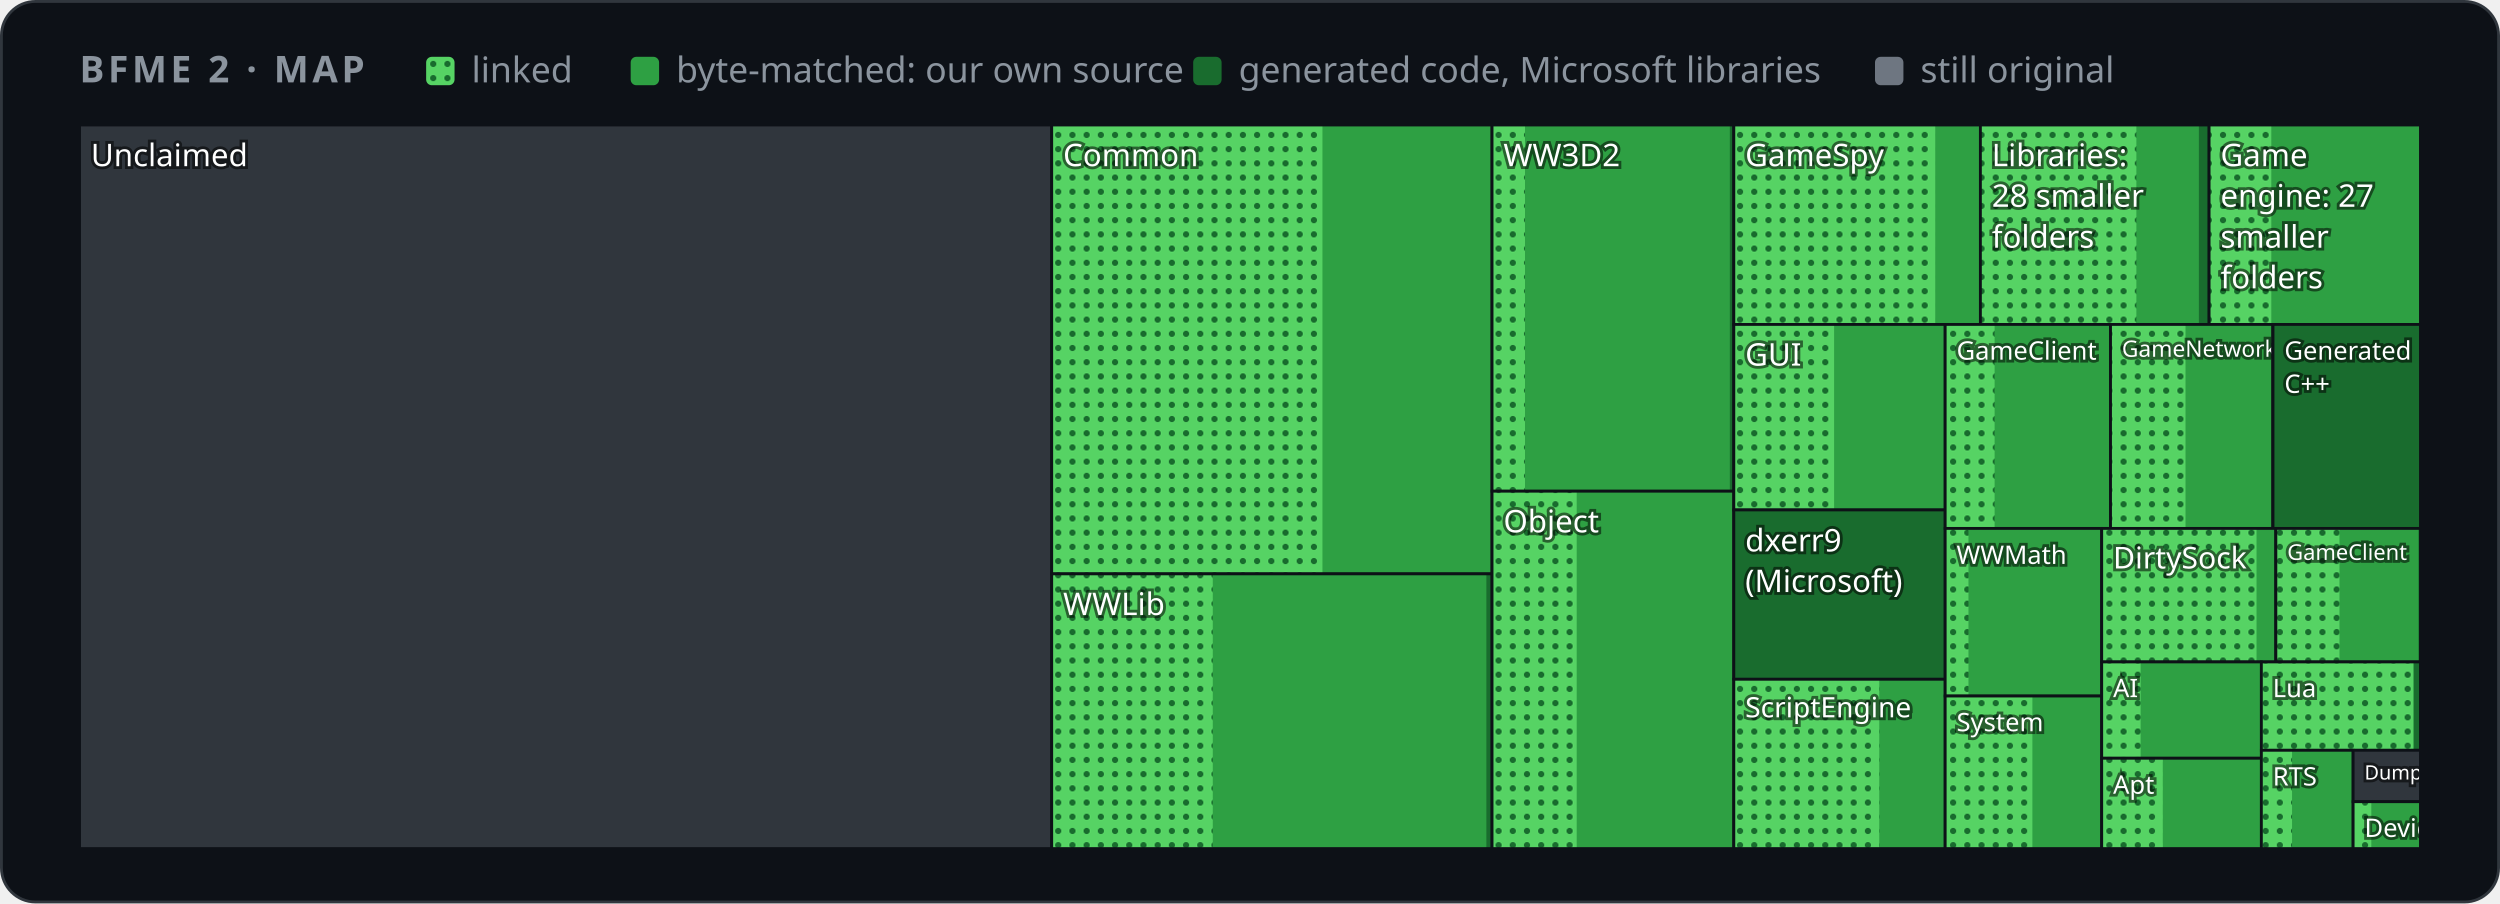
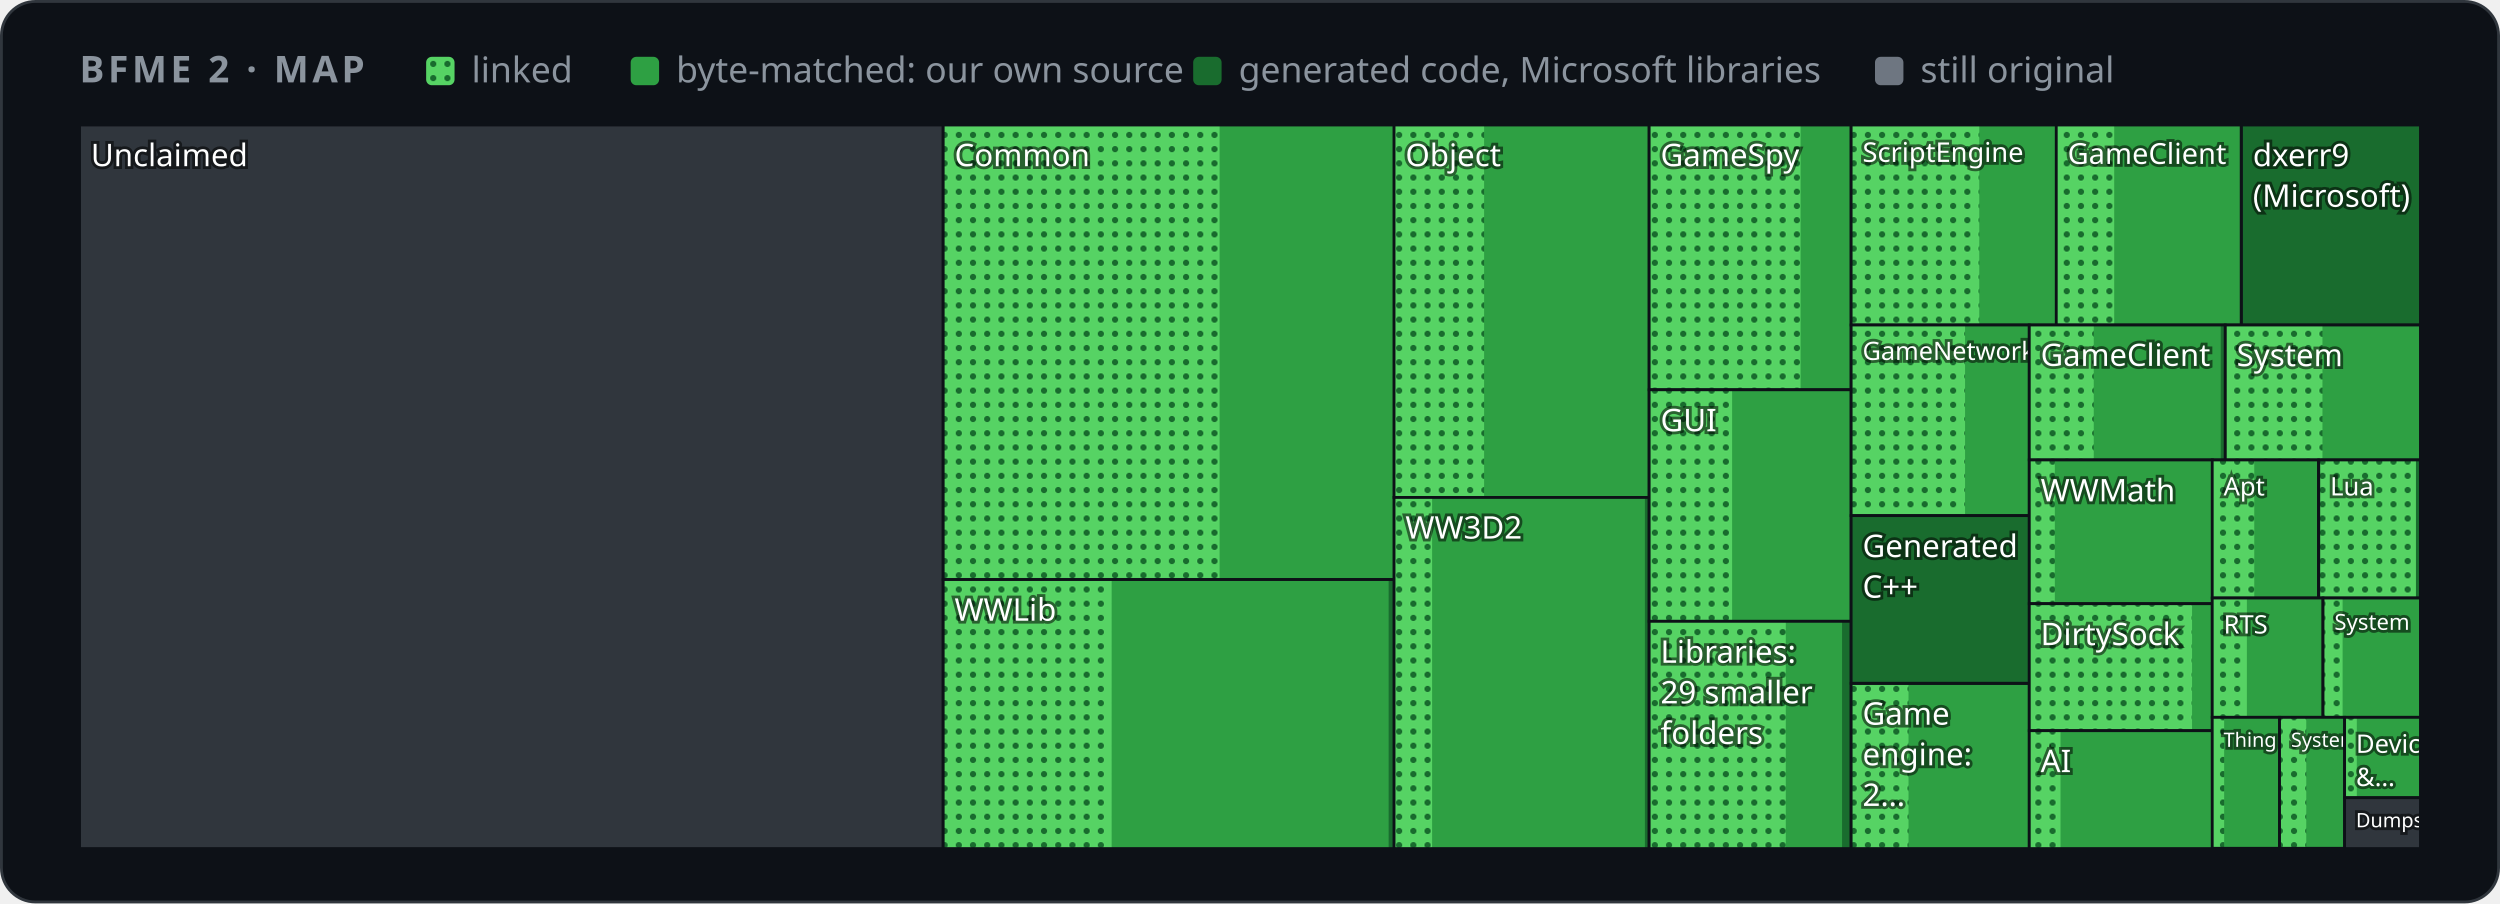
<svg xmlns="http://www.w3.org/2000/svg" width="880" height="318" viewBox="0 0 880 318" role="img" aria-label="Map of BFME 2's code by folder">
  <style>
    .card { fill: #0d1117; stroke: #30363d; } .muted { fill: #8b949e; } .grid { stroke: #30363d; }
    .axis { fill: #8b949e; font-size: 12px; } .rest { fill: #30363d; } .edge { stroke: #0d1117; }
    .hit { fill: transparent; }
    @media (prefers-color-scheme: light) {
      .card { fill: #ffffff; stroke: #d0d7de; } .muted { fill: #59636e; } .grid { stroke: #d0d7de; }
      .axis { fill: #59636e; } .rest { fill: #d0d7de; } .edge { stroke: #ffffff; }
    }
  </style>
  <defs>
    <pattern id="dots" width="5" height="5" patternUnits="userSpaceOnUse">
      <rect width="5" height="5" fill="#56d364" />
      <circle cx="2.5" cy="2.5" r="1.1" fill="#196c2e" />
    </pattern>
  </defs>
  <rect class="card" x="0.5" y="0.5" width="879" height="317" rx="12" />
  <g font-family="-apple-system,BlinkMacSystemFont,'Segoe UI','Noto Sans',Helvetica,Arial,sans-serif">
    <text x="28" y="29" class="muted" font-size="13" font-weight="600" letter-spacing="1.3">BFME 2 · MAP</text>
    <rect x="150" y="20" width="10" height="10" rx="2" fill="url(#dots)" />
    <text x="166" y="29" class="muted" font-size="12.5">linked</text>
    <rect x="222" y="20" width="10" height="10" rx="2" fill="#2ea043" />
    <text x="238" y="29" class="muted" font-size="12.5">byte-matched: our own source</text>
    <rect x="420" y="20" width="10" height="10" rx="2" fill="#196c2e" />
    <text x="436" y="29" class="muted" font-size="12.5">generated code, Microsoft libraries</text>
    <rect x="660" y="20" width="10" height="10" rx="2" fill="#6e7681" />
    <text x="676" y="29" class="muted" font-size="12.5">still original</text>
    <g>
      <clipPath id="t0">
-         <rect x="28.0" y="44.0" width="342.2" height="254.7" />
+         <rect x="28.0" y="44.0" width="304.0" height="254.7" />
      </clipPath>
      <g clip-path="url(#t0)">
-         <rect class="rest" x="28.0" y="44.0" width="342.2" height="254.7" />
+         <rect class="rest" x="28.0" y="44.0" width="304.0" height="254.7" />
        <text x="32.0" y="58.5" font-size="11.0" fill="#ffffff" style="paint-order:stroke" stroke="#0008" stroke-width="2">Unclaimed</text>
      </g>
-       <rect class="edge" x="28.0" y="44.0" width="342.2" height="254.7" fill="none" />
+       <rect class="edge" x="28.0" y="44.0" width="304.0" height="254.7" fill="none" />
    </g>
    <g>
      <clipPath id="t1">
-         <rect x="370.2" y="44.0" width="155.0" height="158.0" />
+         <rect x="332.0" y="44.0" width="158.8" height="160.0" />
      </clipPath>
      <g clip-path="url(#t1)">
-         <rect class="rest" x="370.2" y="44.0" width="155.0" height="158.0" />
-         <rect x="370.2" y="44.0" width="155.0" height="158.0" fill="#196c2e" />
-         <rect x="370.2" y="44.0" width="154.7" height="158.0" fill="#2ea043" />
-         <rect x="370.2" y="44.0" width="95.3" height="158.0" fill="url(#dots)" />
-         <text x="374.2" y="58.5" font-size="11.0" fill="#ffffff" style="paint-order:stroke" stroke="#0008" stroke-width="2">Common</text>
-       </g>
-       <rect class="edge" x="370.2" y="44.0" width="155.0" height="158.0" fill="none" />
+         <rect class="rest" x="332.0" y="44.0" width="158.8" height="160.0" />
+         <rect x="332.0" y="44.0" width="158.8" height="160.0" fill="#196c2e" />
+         <rect x="332.0" y="44.0" width="158.5" height="160.0" fill="#2ea043" />
+         <rect x="332.0" y="44.0" width="97.3" height="160.0" fill="url(#dots)" />
+         <text x="336.0" y="58.5" font-size="11.0" fill="#ffffff" style="paint-order:stroke" stroke="#0008" stroke-width="2">Common</text>
+       </g>
+       <rect class="edge" x="332.0" y="44.0" width="158.8" height="160.0" fill="none" />
    </g>
    <g>
      <clipPath id="t2">
-         <rect x="370.2" y="202.0" width="155.0" height="96.7" />
+         <rect x="332.0" y="204.0" width="158.8" height="94.7" />
      </clipPath>
      <g clip-path="url(#t2)">
-         <rect class="rest" x="370.2" y="202.0" width="155.0" height="96.7" />
-         <rect x="370.2" y="202.0" width="154.9" height="96.7" fill="#196c2e" />
-         <rect x="370.2" y="202.0" width="153.0" height="96.7" fill="#2ea043" />
-         <rect x="370.2" y="202.0" width="56.7" height="96.7" fill="url(#dots)" />
-         <text x="374.2" y="216.5" font-size="11.0" fill="#ffffff" style="paint-order:stroke" stroke="#0008" stroke-width="2">WWLib</text>
-       </g>
-       <rect class="edge" x="370.2" y="202.0" width="155.0" height="96.7" fill="none" />
+         <rect class="rest" x="332.0" y="204.0" width="158.8" height="94.7" />
+         <rect x="332.0" y="204.0" width="158.8" height="94.7" fill="#196c2e" />
+         <rect x="332.0" y="204.0" width="156.8" height="94.7" fill="#2ea043" />
+         <rect x="332.0" y="204.0" width="59.3" height="94.7" fill="url(#dots)" />
+         <text x="336.0" y="218.5" font-size="11.0" fill="#ffffff" style="paint-order:stroke" stroke="#0008" stroke-width="2">WWLib</text>
+       </g>
+       <rect class="edge" x="332.0" y="204.0" width="158.8" height="94.7" fill="none" />
    </g>
    <g>
      <clipPath id="t3">
-         <rect x="525.2" y="44.0" width="85.1" height="128.9" />
+         <rect x="490.7" y="44.0" width="89.8" height="131.1" />
      </clipPath>
      <g clip-path="url(#t3)">
-         <rect class="rest" x="525.2" y="44.0" width="85.1" height="128.9" />
-         <rect x="525.2" y="44.0" width="85.1" height="128.9" fill="#196c2e" />
-         <rect x="525.2" y="44.0" width="83.7" height="128.9" fill="#2ea043" />
-         <rect x="525.2" y="44.0" width="11.6" height="128.9" fill="url(#dots)" />
-         <text x="529.2" y="58.5" font-size="11.0" fill="#ffffff" style="paint-order:stroke" stroke="#0008" stroke-width="2">WW3D2</text>
-       </g>
-       <rect class="edge" x="525.2" y="44.0" width="85.1" height="128.9" fill="none" />
+         <rect class="rest" x="490.7" y="44.0" width="89.8" height="131.1" />
+         <rect x="490.7" y="44.0" width="89.8" height="131.1" fill="#196c2e" />
+         <rect x="490.7" y="44.0" width="89.5" height="131.1" fill="#2ea043" />
+         <rect x="490.7" y="44.0" width="31.7" height="131.1" fill="url(#dots)" />
+         <text x="494.7" y="58.5" font-size="11.0" fill="#ffffff" style="paint-order:stroke" stroke="#0008" stroke-width="2">Object</text>
+       </g>
+       <rect class="edge" x="490.7" y="44.0" width="89.8" height="131.1" fill="none" />
    </g>
    <g>
      <clipPath id="t4">
-         <rect x="525.2" y="172.9" width="85.1" height="125.8" />
+         <rect x="490.7" y="175.1" width="89.8" height="123.6" />
      </clipPath>
      <g clip-path="url(#t4)">
-         <rect class="rest" x="525.2" y="172.9" width="85.1" height="125.8" />
-         <rect x="525.2" y="172.9" width="85.1" height="125.8" fill="#196c2e" />
-         <rect x="525.2" y="172.9" width="84.8" height="125.8" fill="#2ea043" />
-         <rect x="525.2" y="172.9" width="29.8" height="125.8" fill="url(#dots)" />
-         <text x="529.2" y="187.4" font-size="11.0" fill="#ffffff" style="paint-order:stroke" stroke="#0008" stroke-width="2">Object</text>
-       </g>
-       <rect class="edge" x="525.2" y="172.9" width="85.1" height="125.8" fill="none" />
+         <rect class="rest" x="490.7" y="175.1" width="89.8" height="123.6" />
+         <rect x="490.7" y="175.1" width="89.8" height="123.6" fill="#196c2e" />
+         <rect x="490.7" y="175.1" width="88.3" height="123.6" fill="#2ea043" />
+         <rect x="490.7" y="175.1" width="13.4" height="123.6" fill="url(#dots)" />
+         <text x="494.7" y="189.6" font-size="11.0" fill="#ffffff" style="paint-order:stroke" stroke="#0008" stroke-width="2">WW3D2</text>
+       </g>
+       <rect class="edge" x="490.7" y="175.1" width="89.8" height="123.6" fill="none" />
    </g>
    <g>
      <clipPath id="t5">
-         <rect x="610.3" y="44.0" width="86.8" height="70.2" />
+         <rect x="580.5" y="44.0" width="71.1" height="93.2" />
      </clipPath>
      <g clip-path="url(#t5)">
-         <rect class="rest" x="610.3" y="44.0" width="86.8" height="70.2" />
-         <rect x="610.3" y="44.0" width="86.8" height="70.2" fill="#196c2e" />
-         <rect x="610.3" y="44.0" width="86.7" height="70.2" fill="#2ea043" />
-         <rect x="610.3" y="44.0" width="70.9" height="70.2" fill="url(#dots)" />
-         <text x="614.3" y="58.5" font-size="11.0" fill="#ffffff" style="paint-order:stroke" stroke="#0008" stroke-width="2">GameSpy</text>
-       </g>
-       <rect class="edge" x="610.3" y="44.0" width="86.8" height="70.2" fill="none" />
+         <rect class="rest" x="580.5" y="44.0" width="71.1" height="93.2" />
+         <rect x="580.5" y="44.0" width="71.1" height="93.2" fill="#196c2e" />
+         <rect x="580.5" y="44.0" width="71.0" height="93.2" fill="#2ea043" />
+         <rect x="580.5" y="44.0" width="53.3" height="93.2" fill="url(#dots)" />
+         <text x="584.5" y="58.5" font-size="11.0" fill="#ffffff" style="paint-order:stroke" stroke="#0008" stroke-width="2">GameSpy</text>
+       </g>
+       <rect class="edge" x="580.5" y="44.0" width="71.1" height="93.2" fill="none" />
    </g>
    <g>
      <clipPath id="t6">
-         <rect x="697.1" y="44.0" width="80.5" height="70.2" />
+         <rect x="580.5" y="137.2" width="71.1" height="81.5" />
      </clipPath>
      <g clip-path="url(#t6)">
-         <rect class="rest" x="697.1" y="44.0" width="80.5" height="70.2" />
-         <rect x="697.1" y="44.0" width="80.5" height="70.2" fill="#196c2e" />
-         <rect x="697.1" y="44.0" width="76.9" height="70.2" fill="#2ea043" />
-         <rect x="697.1" y="44.0" width="54.9" height="70.2" fill="url(#dots)" />
-         <text x="701.1" y="58.5" font-size="11.0" fill="#ffffff" style="paint-order:stroke" stroke="#0008" stroke-width="2">Libraries:</text>
-         <text x="701.1" y="72.8" font-size="11.0" fill="#ffffff" style="paint-order:stroke" stroke="#0008" stroke-width="2">28 smaller</text>
-         <text x="701.1" y="87.2" font-size="11.0" fill="#ffffff" style="paint-order:stroke" stroke="#0008" stroke-width="2">folders</text>
-       </g>
-       <rect class="edge" x="697.1" y="44.0" width="80.5" height="70.2" fill="none" />
+         <rect class="rest" x="580.5" y="137.2" width="71.1" height="81.5" />
+         <rect x="580.5" y="137.2" width="71.1" height="81.5" fill="#196c2e" />
+         <rect x="580.5" y="137.2" width="71.0" height="81.5" fill="#2ea043" />
+         <rect x="580.5" y="137.2" width="29.2" height="81.5" fill="url(#dots)" />
+         <text x="584.5" y="151.8" font-size="11.0" fill="#ffffff" style="paint-order:stroke" stroke="#0008" stroke-width="2">GUI</text>
+       </g>
+       <rect class="edge" x="580.5" y="137.2" width="71.1" height="81.5" fill="none" />
    </g>
    <g>
      <clipPath id="t7">
-         <rect x="777.6" y="44.0" width="74.4" height="70.2" />
+         <rect x="580.5" y="218.7" width="71.1" height="80.0" />
      </clipPath>
      <g clip-path="url(#t7)">
-         <rect class="rest" x="777.6" y="44.0" width="74.4" height="70.2" />
-         <rect x="777.6" y="44.0" width="74.4" height="70.2" fill="#196c2e" />
-         <rect x="777.6" y="44.0" width="74.2" height="70.2" fill="#2ea043" />
-         <rect x="777.6" y="44.0" width="21.9" height="70.2" fill="url(#dots)" />
-         <text x="781.6" y="58.5" font-size="11.0" fill="#ffffff" style="paint-order:stroke" stroke="#0008" stroke-width="2">Game</text>
-         <text x="781.6" y="72.8" font-size="11.0" fill="#ffffff" style="paint-order:stroke" stroke="#0008" stroke-width="2">engine: 27</text>
-         <text x="781.6" y="87.2" font-size="11.0" fill="#ffffff" style="paint-order:stroke" stroke="#0008" stroke-width="2">smaller</text>
-         <text x="781.6" y="101.5" font-size="11.0" fill="#ffffff" style="paint-order:stroke" stroke="#0008" stroke-width="2">folders</text>
-       </g>
-       <rect class="edge" x="777.6" y="44.0" width="74.4" height="70.2" fill="none" />
+         <rect class="rest" x="580.5" y="218.7" width="71.1" height="80.0" />
+         <rect x="580.5" y="218.7" width="71.1" height="80.0" fill="#196c2e" />
+         <rect x="580.5" y="218.7" width="67.9" height="80.0" fill="#2ea043" />
+         <rect x="580.5" y="218.7" width="48.1" height="80.0" fill="url(#dots)" />
+         <text x="584.5" y="233.3" font-size="11.0" fill="#ffffff" style="paint-order:stroke" stroke="#0008" stroke-width="2">Libraries:</text>
+         <text x="584.5" y="247.6" font-size="11.0" fill="#ffffff" style="paint-order:stroke" stroke="#0008" stroke-width="2">29 smaller</text>
+         <text x="584.5" y="261.9" font-size="11.0" fill="#ffffff" style="paint-order:stroke" stroke="#0008" stroke-width="2">folders</text>
+       </g>
+       <rect class="edge" x="580.5" y="218.7" width="71.1" height="80.0" fill="none" />
    </g>
    <g>
      <clipPath id="t8">
-         <rect x="610.3" y="114.2" width="74.4" height="65.3" />
+         <rect x="651.6" y="44.0" width="72.3" height="70.4" />
      </clipPath>
      <g clip-path="url(#t8)">
-         <rect class="rest" x="610.3" y="114.2" width="74.4" height="65.3" />
-         <rect x="610.3" y="114.2" width="74.4" height="65.3" fill="#196c2e" />
-         <rect x="610.3" y="114.2" width="74.3" height="65.3" fill="#2ea043" />
-         <rect x="610.3" y="114.2" width="35.3" height="65.3" fill="url(#dots)" />
-         <text x="614.3" y="128.7" font-size="11.0" fill="#ffffff" style="paint-order:stroke" stroke="#0008" stroke-width="2">GUI</text>
-       </g>
-       <rect class="edge" x="610.3" y="114.2" width="74.4" height="65.3" fill="none" />
+         <rect class="rest" x="651.6" y="44.0" width="72.3" height="70.4" />
+         <rect x="651.6" y="44.0" width="72.3" height="70.4" fill="#196c2e" />
+         <rect x="651.6" y="44.0" width="72.2" height="70.4" fill="#2ea043" />
+         <rect x="651.6" y="44.0" width="45.1" height="70.4" fill="url(#dots)" />
+         <text x="655.6" y="57.0" font-size="9.6" fill="#ffffff" style="paint-order:stroke" stroke="#0008" stroke-width="2">ScriptEngine</text>
+       </g>
+       <rect class="edge" x="651.6" y="44.0" width="72.3" height="70.4" fill="none" />
    </g>
    <g>
      <clipPath id="t9">
-         <rect x="610.3" y="179.5" width="74.4" height="59.6" />
+         <rect x="723.8" y="44.0" width="65.1" height="70.4" />
      </clipPath>
      <g clip-path="url(#t9)">
-         <rect class="rest" x="610.3" y="179.5" width="74.4" height="59.6" />
-         <rect x="610.3" y="179.5" width="74.4" height="59.6" fill="#196c2e" />
-         <text x="614.3" y="194.1" font-size="11.0" fill="#ffffff" style="paint-order:stroke" stroke="#0008" stroke-width="2">dxerr9</text>
-         <text x="614.3" y="208.4" font-size="11.0" fill="#ffffff" style="paint-order:stroke" stroke="#0008" stroke-width="2">(Microsoft)</text>
-       </g>
-       <rect class="edge" x="610.3" y="179.5" width="74.4" height="59.6" fill="none" />
+         <rect class="rest" x="723.8" y="44.0" width="65.1" height="70.4" />
+         <rect x="723.8" y="44.0" width="65.1" height="70.4" fill="#196c2e" />
+         <rect x="723.8" y="44.0" width="64.9" height="70.4" fill="#2ea043" />
+         <rect x="723.8" y="44.0" width="20.4" height="70.4" fill="url(#dots)" />
+         <text x="727.8" y="57.7" font-size="10.2" fill="#ffffff" style="paint-order:stroke" stroke="#0008" stroke-width="2">GameClient</text>
+       </g>
+       <rect class="edge" x="723.8" y="44.0" width="65.1" height="70.4" fill="none" />
    </g>
    <g>
      <clipPath id="t10">
-         <rect x="610.3" y="239.1" width="74.4" height="59.6" />
+         <rect x="789.0" y="44.0" width="63.0" height="70.4" />
      </clipPath>
      <g clip-path="url(#t10)">
-         <rect class="rest" x="610.3" y="239.1" width="74.4" height="59.6" />
-         <rect x="610.3" y="239.1" width="74.4" height="59.6" fill="#196c2e" />
-         <rect x="610.3" y="239.1" width="74.4" height="59.6" fill="#2ea043" />
-         <rect x="610.3" y="239.1" width="51.2" height="59.6" fill="url(#dots)" />
-         <text x="614.3" y="252.5" font-size="9.9" fill="#ffffff" style="paint-order:stroke" stroke="#0008" stroke-width="2">ScriptEngine</text>
-       </g>
-       <rect class="edge" x="610.3" y="239.1" width="74.4" height="59.6" fill="none" />
+         <rect class="rest" x="789.0" y="44.0" width="63.0" height="70.4" />
+         <rect x="789.0" y="44.0" width="63.0" height="70.4" fill="#196c2e" />
+         <text x="793.0" y="58.5" font-size="11.0" fill="#ffffff" style="paint-order:stroke" stroke="#0008" stroke-width="2">dxerr9</text>
+         <text x="793.0" y="72.8" font-size="11.0" fill="#ffffff" style="paint-order:stroke" stroke="#0008" stroke-width="2">(Microsoft)</text>
+       </g>
+       <rect class="edge" x="789.0" y="44.0" width="63.0" height="70.4" fill="none" />
    </g>
    <g>
      <clipPath id="t11">
-         <rect x="684.7" y="114.2" width="58.2" height="71.8" />
+         <rect x="651.6" y="114.4" width="62.7" height="67.1" />
      </clipPath>
      <g clip-path="url(#t11)">
-         <rect class="rest" x="684.7" y="114.2" width="58.2" height="71.8" />
-         <rect x="684.7" y="114.2" width="58.2" height="71.8" fill="#196c2e" />
-         <rect x="684.7" y="114.2" width="58.0" height="71.8" fill="#2ea043" />
-         <rect x="684.7" y="114.2" width="17.4" height="71.8" fill="url(#dots)" />
-         <text x="688.7" y="126.6" font-size="9.0" fill="#ffffff" style="paint-order:stroke" stroke="#0008" stroke-width="2">GameClient</text>
-       </g>
-       <rect class="edge" x="684.7" y="114.2" width="58.2" height="71.8" fill="none" />
+         <rect class="rest" x="651.6" y="114.4" width="62.7" height="67.1" />
+         <rect x="651.6" y="114.4" width="62.7" height="67.1" fill="#196c2e" />
+         <rect x="651.6" y="114.4" width="62.7" height="67.1" fill="#2ea043" />
+         <rect x="651.6" y="114.4" width="40.1" height="67.1" fill="url(#dots)" />
+         <text x="655.6" y="126.7" font-size="8.9" fill="#ffffff" style="paint-order:stroke" stroke="#0008" stroke-width="2">GameNetwork</text>
+       </g>
+       <rect class="edge" x="651.6" y="114.4" width="62.7" height="67.1" fill="none" />
    </g>
    <g>
      <clipPath id="t12">
-         <rect x="742.9" y="114.2" width="57.1" height="71.8" />
+         <rect x="651.6" y="181.5" width="62.7" height="59.0" />
      </clipPath>
      <g clip-path="url(#t12)">
-         <rect class="rest" x="742.9" y="114.2" width="57.1" height="71.8" />
-         <rect x="742.9" y="114.2" width="57.1" height="71.8" fill="#196c2e" />
-         <rect x="742.9" y="114.2" width="57.1" height="71.8" fill="#2ea043" />
-         <rect x="742.9" y="114.2" width="26.4" height="71.8" fill="url(#dots)" />
-         <text x="746.9" y="125.6" font-size="8.0" fill="#ffffff" style="paint-order:stroke" stroke="#0008" stroke-width="2">GameNetwork</text>
-       </g>
-       <rect class="edge" x="742.9" y="114.2" width="57.1" height="71.8" fill="none" />
+         <rect class="rest" x="651.6" y="181.5" width="62.7" height="59.0" />
+         <rect x="651.6" y="181.5" width="62.6" height="59.0" fill="#196c2e" />
+         <text x="655.6" y="196.1" font-size="11.0" fill="#ffffff" style="paint-order:stroke" stroke="#0008" stroke-width="2">Generated</text>
+         <text x="655.6" y="210.4" font-size="11.0" fill="#ffffff" style="paint-order:stroke" stroke="#0008" stroke-width="2">C++</text>
+       </g>
+       <rect class="edge" x="651.6" y="181.5" width="62.7" height="59.0" fill="none" />
    </g>
    <g>
      <clipPath id="t13">
-         <rect x="800.1" y="114.2" width="51.9" height="71.8" />
+         <rect x="651.6" y="240.6" width="62.7" height="58.1" />
      </clipPath>
      <g clip-path="url(#t13)">
-         <rect class="rest" x="800.1" y="114.2" width="51.9" height="71.8" />
-         <rect x="800.1" y="114.2" width="51.9" height="71.8" fill="#196c2e" />
-         <text x="804.1" y="126.6" font-size="9.0" fill="#ffffff" style="paint-order:stroke" stroke="#0008" stroke-width="2">Generated</text>
-         <text x="804.1" y="138.3" font-size="9.0" fill="#ffffff" style="paint-order:stroke" stroke="#0008" stroke-width="2">C++</text>
-       </g>
-       <rect class="edge" x="800.1" y="114.2" width="51.9" height="71.8" fill="none" />
+         <rect class="rest" x="651.6" y="240.6" width="62.7" height="58.1" />
+         <rect x="651.6" y="240.6" width="62.7" height="58.1" fill="#196c2e" />
+         <rect x="651.6" y="240.6" width="62.5" height="58.1" fill="#2ea043" />
+         <rect x="651.6" y="240.6" width="20.2" height="58.1" fill="url(#dots)" />
+         <text x="655.6" y="255.1" font-size="11.0" fill="#ffffff" style="paint-order:stroke" stroke="#0008" stroke-width="2">Game</text>
+         <text x="655.6" y="269.4" font-size="11.0" fill="#ffffff" style="paint-order:stroke" stroke="#0008" stroke-width="2">engine:</text>
+         <text x="655.6" y="283.7" font-size="11.0" fill="#ffffff" style="paint-order:stroke" stroke="#0008" stroke-width="2">2…</text>
+       </g>
+       <rect class="edge" x="651.6" y="240.6" width="62.7" height="58.1" fill="none" />
    </g>
    <g>
      <clipPath id="t14">
-         <rect x="684.7" y="186.0" width="55.1" height="59.0" />
+         <rect x="714.3" y="114.4" width="69.0" height="47.5" />
      </clipPath>
      <g clip-path="url(#t14)">
-         <rect class="rest" x="684.7" y="186.0" width="55.1" height="59.0" />
-         <rect x="684.7" y="186.0" width="55.1" height="59.0" fill="#196c2e" />
-         <rect x="684.7" y="186.0" width="54.8" height="59.0" fill="#2ea043" />
-         <rect x="684.7" y="186.0" width="8.2" height="59.0" fill="url(#dots)" />
-         <text x="688.7" y="198.5" font-size="9.0" fill="#ffffff" style="paint-order:stroke" stroke="#0008" stroke-width="2">WWMath</text>
-       </g>
-       <rect class="edge" x="684.7" y="186.0" width="55.1" height="59.0" fill="none" />
+         <rect class="rest" x="714.3" y="114.4" width="69.0" height="47.5" />
+         <rect x="714.3" y="114.4" width="69.0" height="47.5" fill="#196c2e" />
+         <rect x="714.3" y="114.4" width="67.4" height="47.5" fill="#2ea043" />
+         <rect x="714.3" y="114.4" width="22.7" height="47.5" fill="url(#dots)" />
+         <text x="718.3" y="128.8" font-size="10.9" fill="#ffffff" style="paint-order:stroke" stroke="#0008" stroke-width="2">GameClient</text>
+       </g>
+       <rect class="edge" x="714.3" y="114.4" width="69.0" height="47.5" fill="none" />
    </g>
    <g>
      <clipPath id="t15">
-         <rect x="684.7" y="245.0" width="55.1" height="53.7" />
+         <rect x="783.3" y="114.4" width="68.7" height="47.5" />
      </clipPath>
      <g clip-path="url(#t15)">
-         <rect class="rest" x="684.7" y="245.0" width="55.1" height="53.7" />
-         <rect x="684.7" y="245.0" width="55.1" height="53.7" fill="#196c2e" />
-         <rect x="684.7" y="245.0" width="54.8" height="53.7" fill="#2ea043" />
-         <rect x="684.7" y="245.0" width="30.7" height="53.7" fill="url(#dots)" />
-         <text x="688.7" y="257.4" font-size="9.0" fill="#ffffff" style="paint-order:stroke" stroke="#0008" stroke-width="2">System</text>
-       </g>
-       <rect class="edge" x="684.7" y="245.0" width="55.1" height="53.7" fill="none" />
+         <rect class="rest" x="783.3" y="114.4" width="68.7" height="47.5" />
+         <rect x="783.3" y="114.4" width="68.7" height="47.5" fill="#196c2e" />
+         <rect x="783.3" y="114.4" width="68.5" height="47.5" fill="#2ea043" />
+         <rect x="783.3" y="114.4" width="34.2" height="47.5" fill="url(#dots)" />
+         <text x="787.3" y="128.9" font-size="11.0" fill="#ffffff" style="paint-order:stroke" stroke="#0008" stroke-width="2">System</text>
+       </g>
+       <rect class="edge" x="783.3" y="114.4" width="68.7" height="47.5" fill="none" />
    </g>
    <g>
      <clipPath id="t16">
-         <rect x="739.8" y="186.0" width="61.3" height="47.0" />
+         <rect x="714.3" y="161.9" width="64.5" height="50.6" />
      </clipPath>
      <g clip-path="url(#t16)">
-         <rect class="rest" x="739.8" y="186.0" width="61.3" height="47.0" />
-         <rect x="739.8" y="186.0" width="61.3" height="47.0" fill="#196c2e" />
-         <rect x="739.8" y="186.0" width="60.8" height="47.0" fill="#2ea043" />
-         <rect x="739.8" y="186.0" width="54.5" height="47.0" fill="url(#dots)" />
-         <text x="743.8" y="200.1" font-size="10.6" fill="#ffffff" style="paint-order:stroke" stroke="#0008" stroke-width="2">DirtySock</text>
-       </g>
-       <rect class="edge" x="739.8" y="186.0" width="61.3" height="47.0" fill="none" />
+         <rect class="rest" x="714.3" y="161.9" width="64.5" height="50.6" />
+         <rect x="714.3" y="161.9" width="64.5" height="50.6" fill="#196c2e" />
+         <rect x="714.3" y="161.9" width="64.1" height="50.6" fill="#2ea043" />
+         <rect x="714.3" y="161.9" width="9.0" height="50.6" fill="url(#dots)" />
+         <text x="718.3" y="176.5" font-size="11.0" fill="#ffffff" style="paint-order:stroke" stroke="#0008" stroke-width="2">WWMath</text>
+       </g>
+       <rect class="edge" x="714.3" y="161.9" width="64.5" height="50.6" fill="none" />
    </g>
    <g>
      <clipPath id="t17">
-         <rect x="801.1" y="186.0" width="50.9" height="47.0" />
+         <rect x="714.3" y="212.5" width="64.5" height="44.7" />
      </clipPath>
      <g clip-path="url(#t17)">
-         <rect class="rest" x="801.1" y="186.0" width="50.9" height="47.0" />
-         <rect x="801.1" y="186.0" width="50.9" height="47.0" fill="#196c2e" />
-         <rect x="801.1" y="186.0" width="50.2" height="47.0" fill="#2ea043" />
-         <rect x="801.1" y="186.0" width="22.4" height="47.0" fill="url(#dots)" />
-         <text x="805.1" y="197.1" font-size="7.7" fill="#ffffff" style="paint-order:stroke" stroke="#0008" stroke-width="2">GameClient</text>
-       </g>
-       <rect class="edge" x="801.1" y="186.0" width="50.9" height="47.0" fill="none" />
+         <rect class="rest" x="714.3" y="212.5" width="64.5" height="44.7" />
+         <rect x="714.3" y="212.5" width="64.5" height="44.7" fill="#196c2e" />
+         <rect x="714.3" y="212.5" width="63.9" height="44.7" fill="#2ea043" />
+         <rect x="714.3" y="212.5" width="57.3" height="44.7" fill="url(#dots)" />
+         <text x="718.3" y="227.1" font-size="11.0" fill="#ffffff" style="paint-order:stroke" stroke="#0008" stroke-width="2">DirtySock</text>
+       </g>
+       <rect class="edge" x="714.3" y="212.5" width="64.5" height="44.7" fill="none" />
    </g>
    <g>
      <clipPath id="t18">
-         <rect x="739.8" y="233.0" width="56.2" height="33.9" />
+         <rect x="714.3" y="257.2" width="64.5" height="41.5" />
      </clipPath>
      <g clip-path="url(#t18)">
-         <rect class="rest" x="739.8" y="233.0" width="56.2" height="33.9" />
-         <rect x="739.8" y="233.0" width="56.2" height="33.9" fill="#196c2e" />
-         <rect x="739.8" y="233.0" width="56.2" height="33.9" fill="#2ea043" />
-         <rect x="739.8" y="233.0" width="13.7" height="33.9" fill="url(#dots)" />
-         <text x="743.8" y="245.4" font-size="9.0" fill="#ffffff" style="paint-order:stroke" stroke="#0008" stroke-width="2">AI</text>
-       </g>
-       <rect class="edge" x="739.8" y="233.0" width="56.2" height="33.9" fill="none" />
+         <rect class="rest" x="714.3" y="257.2" width="64.5" height="41.5" />
+         <rect x="714.3" y="257.2" width="64.5" height="41.5" fill="#196c2e" />
+         <rect x="714.3" y="257.2" width="64.4" height="41.5" fill="#2ea043" />
+         <rect x="714.3" y="257.2" width="11.0" height="41.5" fill="url(#dots)" />
+         <text x="718.3" y="271.8" font-size="11.0" fill="#ffffff" style="paint-order:stroke" stroke="#0008" stroke-width="2">AI</text>
+       </g>
+       <rect class="edge" x="714.3" y="257.2" width="64.5" height="41.5" fill="none" />
    </g>
    <g>
      <clipPath id="t19">
-         <rect x="739.8" y="266.9" width="56.2" height="31.8" />
+         <rect x="778.7" y="161.9" width="37.4" height="48.6" />
      </clipPath>
      <g clip-path="url(#t19)">
-         <rect class="rest" x="739.8" y="266.9" width="56.2" height="31.8" />
-         <rect x="739.8" y="266.9" width="56.2" height="31.8" fill="#196c2e" />
-         <rect x="739.8" y="266.9" width="56.1" height="31.8" fill="#2ea043" />
-         <rect x="739.8" y="266.9" width="21.5" height="31.8" fill="url(#dots)" />
-         <text x="743.8" y="279.4" font-size="9.0" fill="#ffffff" style="paint-order:stroke" stroke="#0008" stroke-width="2">Apt</text>
-       </g>
-       <rect class="edge" x="739.8" y="266.9" width="56.2" height="31.8" fill="none" />
+         <rect class="rest" x="778.7" y="161.9" width="37.4" height="48.6" />
+         <rect x="778.7" y="161.9" width="37.4" height="48.6" fill="#196c2e" />
+         <rect x="778.7" y="161.9" width="37.4" height="48.6" fill="#2ea043" />
+         <rect x="778.7" y="161.9" width="14.8" height="48.6" fill="url(#dots)" />
+         <text x="782.7" y="174.4" font-size="9.0" fill="#ffffff" style="paint-order:stroke" stroke="#0008" stroke-width="2">Apt</text>
+       </g>
+       <rect class="edge" x="778.7" y="161.9" width="37.4" height="48.6" fill="none" />
    </g>
    <g>
      <clipPath id="t20">
-         <rect x="796.0" y="233.0" width="56.0" height="31.1" />
+         <rect x="816.2" y="161.9" width="35.8" height="48.6" />
      </clipPath>
      <g clip-path="url(#t20)">
-         <rect class="rest" x="796.0" y="233.0" width="56.0" height="31.1" />
-         <rect x="796.0" y="233.0" width="56.0" height="31.1" fill="#196c2e" />
-         <rect x="796.0" y="233.0" width="53.6" height="31.1" fill="#2ea043" />
-         <rect x="796.0" y="233.0" width="53.5" height="31.1" fill="url(#dots)" />
-         <text x="800.0" y="245.4" font-size="9.0" fill="#ffffff" style="paint-order:stroke" stroke="#0008" stroke-width="2">Lua</text>
-       </g>
-       <rect class="edge" x="796.0" y="233.0" width="56.0" height="31.1" fill="none" />
+         <rect class="rest" x="816.2" y="161.9" width="35.8" height="48.6" />
+         <rect x="816.2" y="161.9" width="35.8" height="48.6" fill="#196c2e" />
+         <rect x="816.2" y="161.9" width="34.2" height="48.6" fill="#2ea043" />
+         <rect x="816.2" y="161.9" width="34.2" height="48.6" fill="url(#dots)" />
+         <text x="820.2" y="174.4" font-size="9.0" fill="#ffffff" style="paint-order:stroke" stroke="#0008" stroke-width="2">Lua</text>
+       </g>
+       <rect class="edge" x="816.2" y="161.9" width="35.8" height="48.6" fill="none" />
    </g>
    <g>
      <clipPath id="t21">
-         <rect x="796.0" y="264.1" width="32.3" height="34.6" />
+         <rect x="778.7" y="210.5" width="39.0" height="42.0" />
      </clipPath>
      <g clip-path="url(#t21)">
-         <rect class="rest" x="796.0" y="264.1" width="32.3" height="34.6" />
-         <rect x="796.0" y="264.1" width="32.3" height="34.6" fill="#196c2e" />
-         <rect x="796.0" y="264.1" width="32.3" height="34.6" fill="#2ea043" />
-         <rect x="796.0" y="264.1" width="10.8" height="34.6" fill="url(#dots)" />
-         <text x="800.0" y="276.5" font-size="9.0" fill="#ffffff" style="paint-order:stroke" stroke="#0008" stroke-width="2">RTS</text>
-       </g>
-       <rect class="edge" x="796.0" y="264.1" width="32.3" height="34.6" fill="none" />
+         <rect class="rest" x="778.7" y="210.5" width="39.0" height="42.0" />
+         <rect x="778.7" y="210.5" width="39.0" height="42.0" fill="#196c2e" />
+         <rect x="778.7" y="210.5" width="38.9" height="42.0" fill="#2ea043" />
+         <rect x="778.7" y="210.5" width="12.2" height="42.0" fill="url(#dots)" />
+         <text x="782.7" y="223.0" font-size="9.0" fill="#ffffff" style="paint-order:stroke" stroke="#0008" stroke-width="2">RTS</text>
+       </g>
+       <rect class="edge" x="778.7" y="210.5" width="39.0" height="42.0" fill="none" />
    </g>
    <g>
      <clipPath id="t22">
-         <rect x="828.3" y="264.1" width="23.7" height="18.1" />
+         <rect x="817.7" y="210.5" width="34.3" height="42.0" />
      </clipPath>
      <g clip-path="url(#t22)">
-         <rect class="rest" x="828.3" y="264.1" width="23.7" height="18.1" />
-         <text x="832.3" y="274.4" font-size="7.0" fill="#ffffff" style="paint-order:stroke" stroke="#0008" stroke-width="2">Dumps</text>
-       </g>
-       <rect class="edge" x="828.3" y="264.1" width="23.7" height="18.1" fill="none" />
+         <rect class="rest" x="817.7" y="210.5" width="34.3" height="42.0" />
+         <rect x="817.7" y="210.5" width="34.3" height="42.0" fill="#196c2e" />
+         <rect x="817.7" y="210.5" width="34.3" height="42.0" fill="#2ea043" />
+         <rect x="817.7" y="210.5" width="6.9" height="42.0" fill="url(#dots)" />
+         <text x="821.7" y="221.7" font-size="7.8" fill="#ffffff" style="paint-order:stroke" stroke="#0008" stroke-width="2">System</text>
+       </g>
+       <rect class="edge" x="817.7" y="210.5" width="34.3" height="42.0" fill="none" />
    </g>
    <g>
      <clipPath id="t23">
-         <rect x="828.3" y="282.2" width="23.7" height="16.5" />
+         <rect x="778.7" y="252.5" width="23.7" height="46.1" />
      </clipPath>
      <g clip-path="url(#t23)">
-         <rect class="rest" x="828.3" y="282.2" width="23.7" height="16.5" />
-         <rect x="828.3" y="282.2" width="23.7" height="16.5" fill="#196c2e" />
-         <rect x="828.3" y="282.2" width="23.7" height="16.5" fill="#2ea043" />
-         <rect x="828.3" y="282.2" width="6.4" height="16.5" fill="url(#dots)" />
-         <text x="832.3" y="294.6" font-size="9.0" fill="#ffffff" style="paint-order:stroke" stroke="#0008" stroke-width="2">Devic…</text>
-       </g>
-       <rect class="edge" x="828.3" y="282.2" width="23.7" height="16.5" fill="none" />
+         <rect class="rest" x="778.7" y="252.5" width="23.7" height="46.1" />
+         <rect x="778.7" y="252.5" width="23.7" height="46.1" fill="#196c2e" />
+         <rect x="778.7" y="252.5" width="23.6" height="46.1" fill="#2ea043" />
+         <rect x="778.7" y="252.5" width="4.2" height="46.1" fill="url(#dots)" />
+         <text x="782.7" y="262.9" font-size="7.0" fill="#ffffff" style="paint-order:stroke" stroke="#0008" stroke-width="2">Thing</text>
+       </g>
+       <rect class="edge" x="778.7" y="252.5" width="23.7" height="46.1" fill="none" />
+     </g>
+     <g>
+       <clipPath id="t24">
+         <rect x="802.4" y="252.5" width="22.9" height="46.1" />
+       </clipPath>
+       <g clip-path="url(#t24)">
+         <rect class="rest" x="802.4" y="252.5" width="22.9" height="46.1" />
+         <rect x="802.4" y="252.5" width="22.9" height="46.1" fill="#196c2e" />
+         <rect x="802.4" y="252.5" width="22.8" height="46.1" fill="#2ea043" />
+         <rect x="802.4" y="252.5" width="9.4" height="46.1" fill="url(#dots)" />
+         <text x="806.4" y="262.9" font-size="7.0" fill="#ffffff" style="paint-order:stroke" stroke="#0008" stroke-width="2">System</text>
+       </g>
+       <rect class="edge" x="802.4" y="252.5" width="22.9" height="46.1" fill="none" />
+     </g>
+     <g>
+       <clipPath id="t25">
+         <rect x="825.3" y="252.5" width="26.7" height="28.3" />
+       </clipPath>
+       <g clip-path="url(#t25)">
+         <rect class="rest" x="825.3" y="252.5" width="26.7" height="28.3" />
+         <rect x="825.3" y="252.5" width="26.7" height="28.3" fill="#196c2e" />
+         <rect x="825.3" y="252.5" width="26.7" height="28.3" fill="#2ea043" />
+         <rect x="825.3" y="252.5" width="4.3" height="28.3" fill="url(#dots)" />
+         <text x="829.3" y="265.0" font-size="9.0" fill="#ffffff" style="paint-order:stroke" stroke="#0008" stroke-width="2">Device</text>
+         <text x="829.3" y="276.7" font-size="9.0" fill="#ffffff" style="paint-order:stroke" stroke="#0008" stroke-width="2">&amp;…</text>
+       </g>
+       <rect class="edge" x="825.3" y="252.5" width="26.7" height="28.3" fill="none" />
+     </g>
+     <g>
+       <clipPath id="t26">
+         <rect x="825.3" y="280.8" width="26.7" height="17.9" />
+       </clipPath>
+       <g clip-path="url(#t26)">
+         <rect class="rest" x="825.3" y="280.8" width="26.7" height="17.9" />
+         <text x="829.3" y="291.2" font-size="7.0" fill="#ffffff" style="paint-order:stroke" stroke="#0008" stroke-width="2">Dumps</text>
+       </g>
+       <rect class="edge" x="825.3" y="280.8" width="26.7" height="17.9" fill="none" />
    </g>
  </g>
</svg>
